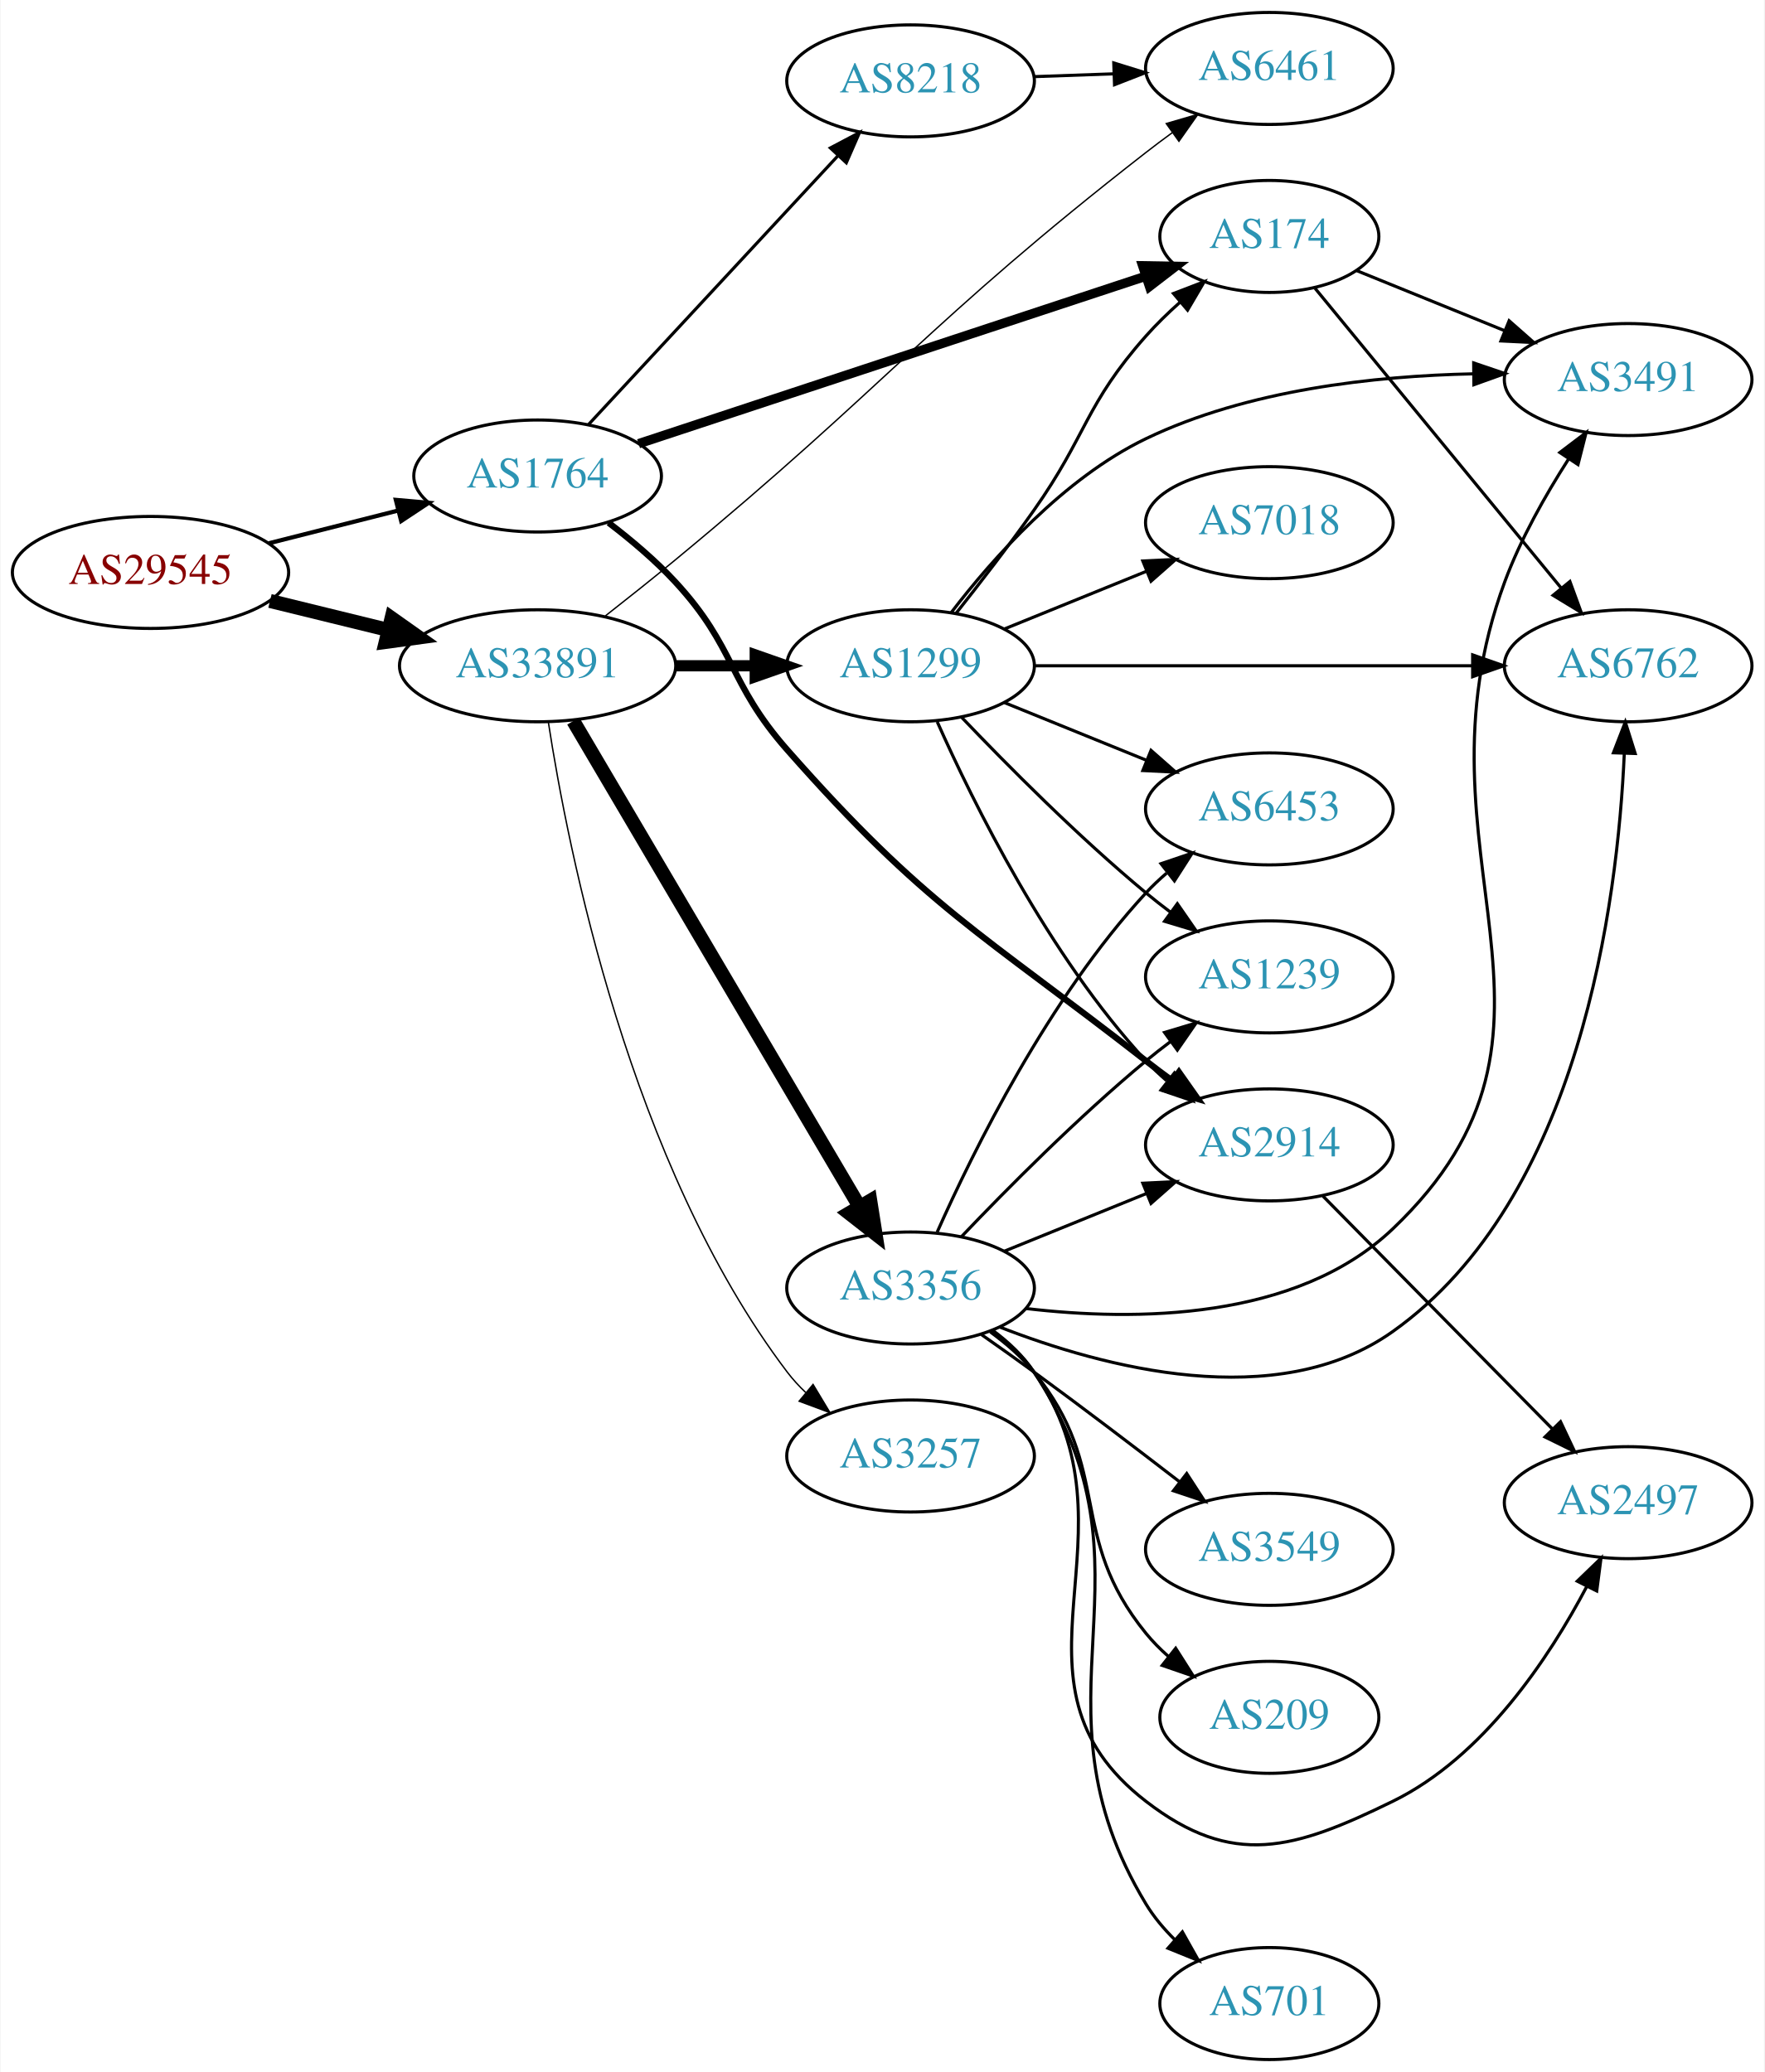
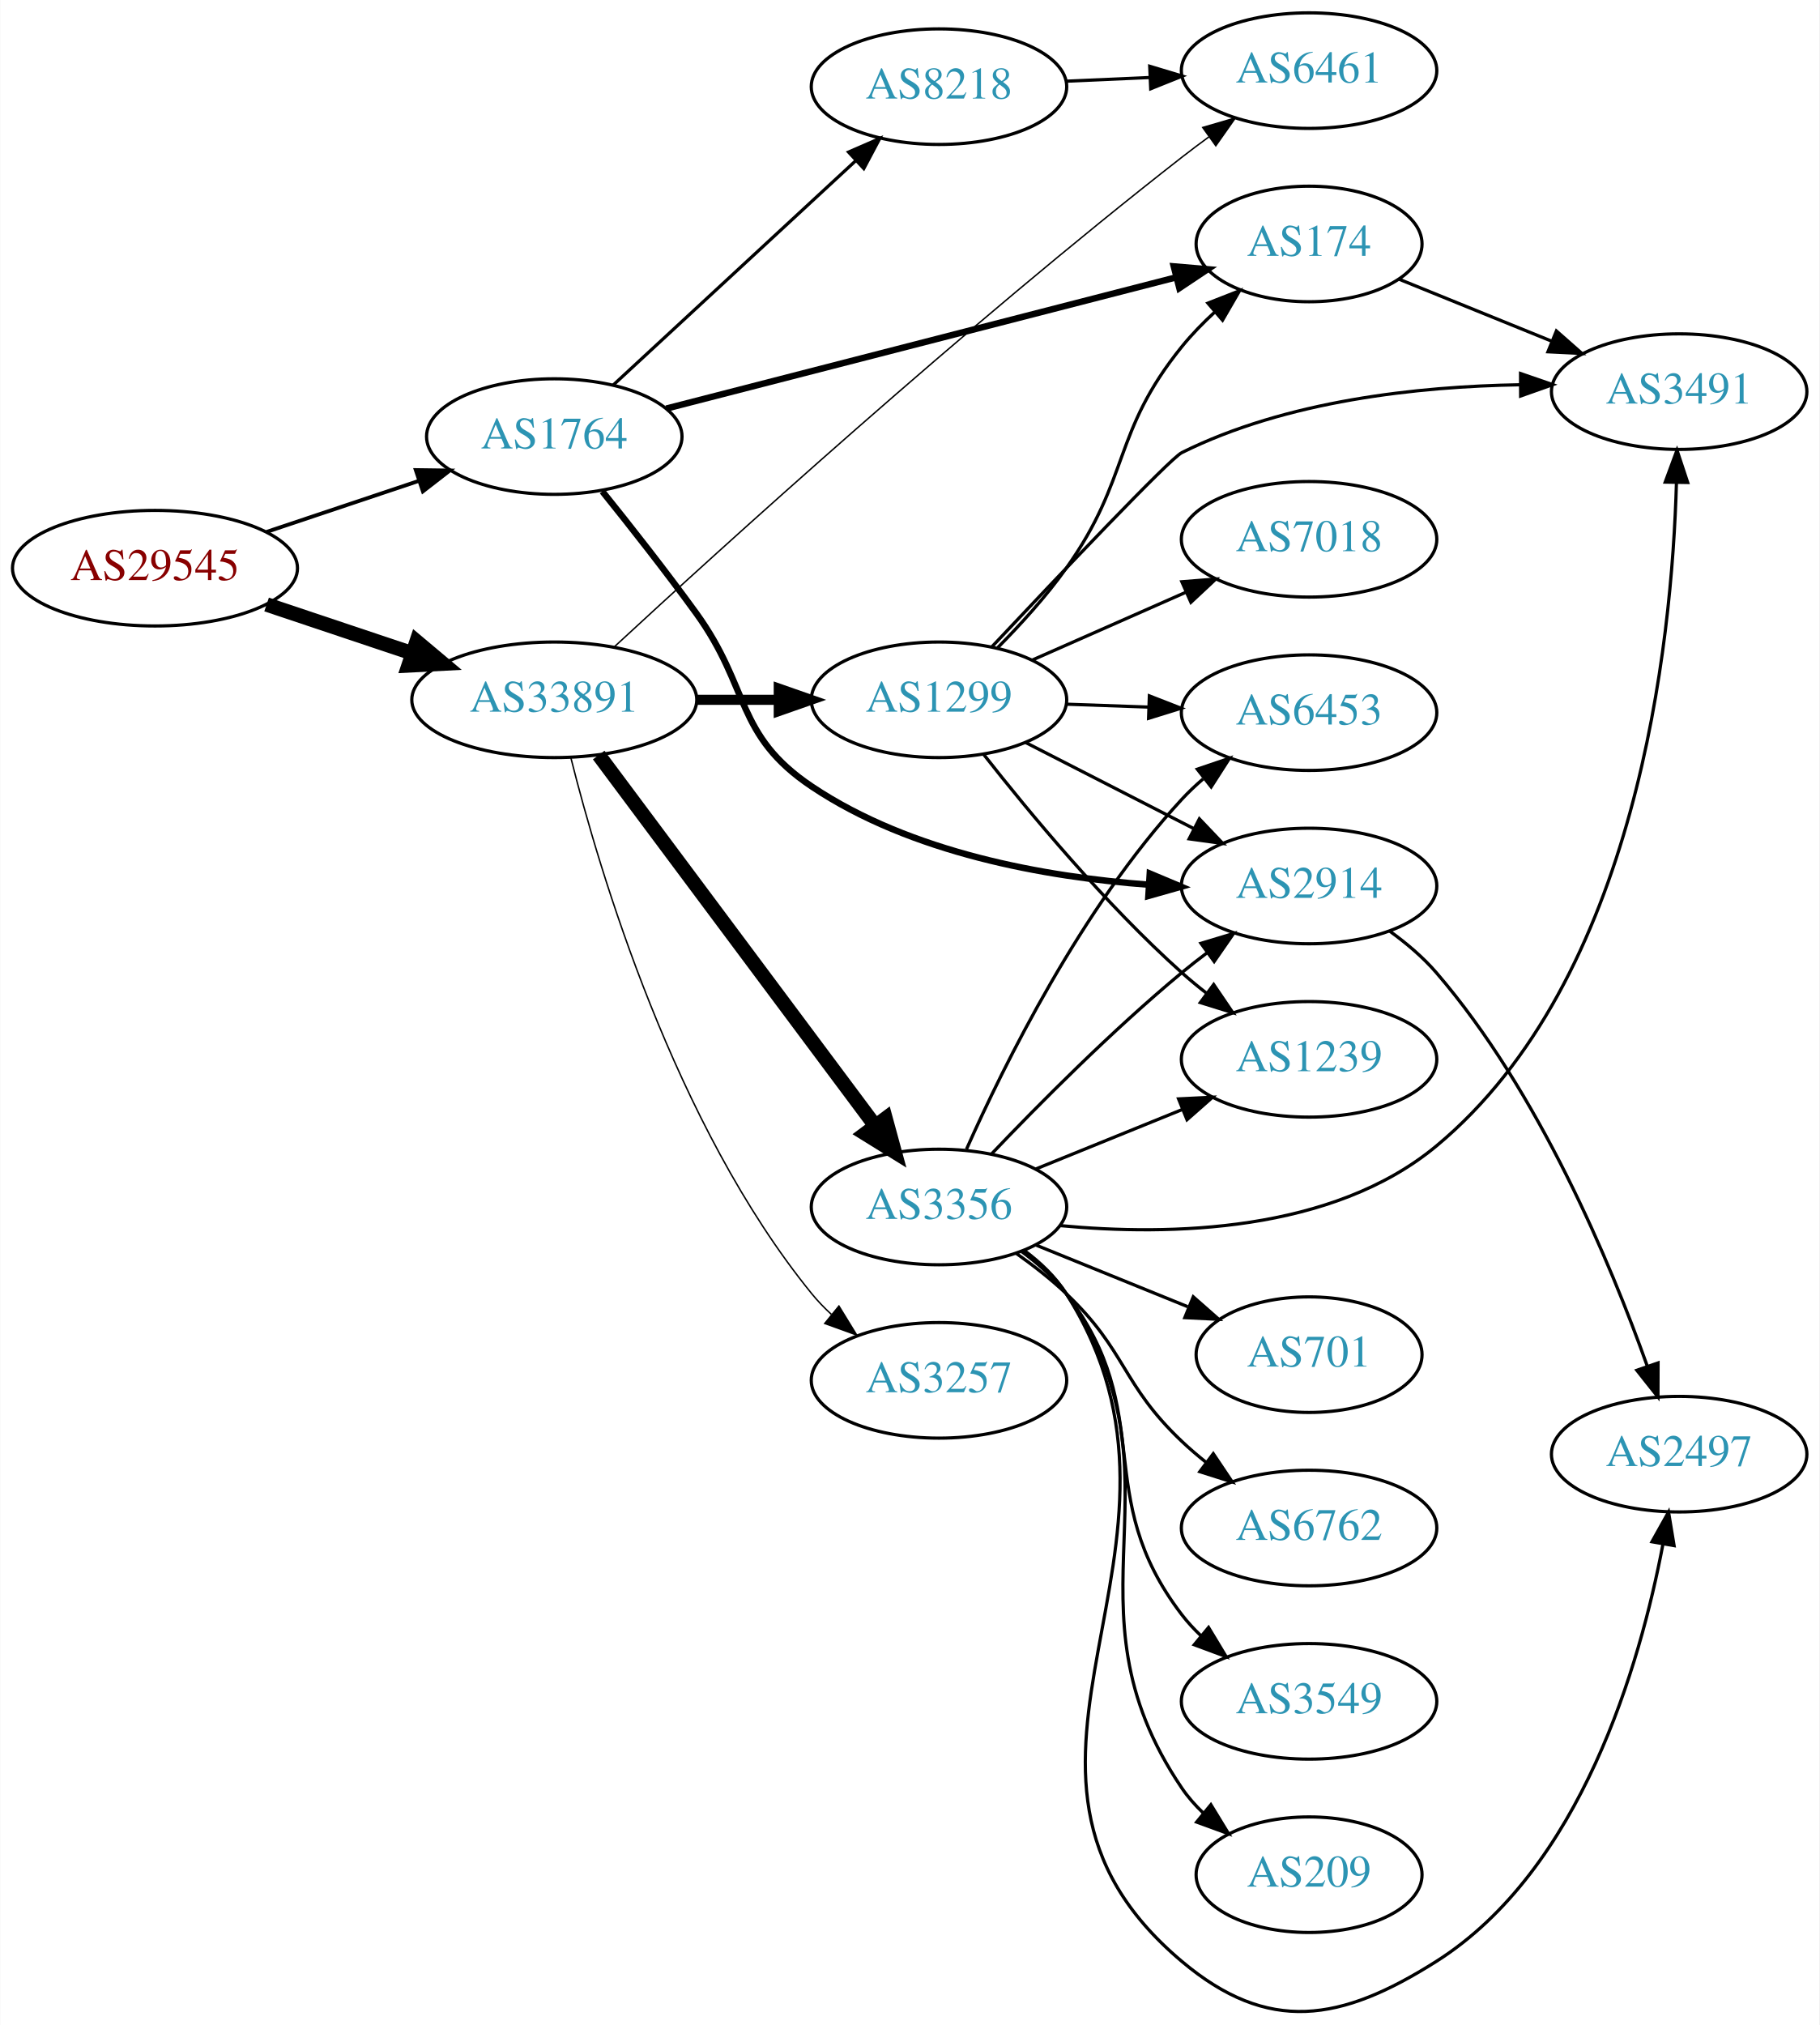
- <svg xmlns="http://www.w3.org/2000/svg" xmlns:xlink="http://www.w3.org/1999/xlink" width="567pt" height="666pt" viewBox="0.00 0.00 566.66 666.00">
-   <g id="graph0" class="graph" transform="scale(1 1) rotate(0) translate(4 662)">
-     <polygon fill="white" stroke="none" points="-4,4 -4,-662 562.663,-662 562.663,4 -4,4" />
+ <svg xmlns="http://www.w3.org/2000/svg" xmlns:xlink="http://www.w3.org/1999/xlink" width="567pt" height="631pt" viewBox="0.00 0.00 566.66 630.82">
+   <g id="graph0" class="graph" transform="scale(1 1) rotate(0) translate(4 626.823)">
+     <polygon fill="white" stroke="none" points="-4,4 -4,-626.823 562.663,-626.823 562.663,4 -4,4" />
    <g id="node1" class="node">
      <g id="a_node1">
        <a xlink:href="/asn/29545" xlink:title="AS29545 ~ Ringstrasse 5 [AT]">
-           <ellipse fill="#ffffff" stroke="black" cx="44.196" cy="-478" rx="44.393" ry="18" />
-           <text text-anchor="middle" x="44.196" y="-474.3" font-family="Times,serif" font-size="14.00" fill="#880000">AS29545</text>
+           <ellipse fill="#ffffff" stroke="black" cx="44.196" cy="-449.823" rx="44.393" ry="18" />
+           <text text-anchor="middle" x="44.196" y="-446.123" font-family="Times,serif" font-size="14.00" fill="#880000">AS29545</text>
        </a>
      </g>
    </g>
    <g id="node2" class="node">
      <g id="a_node2">
        <a xlink:href="/asn/1764" xlink:title="AS1764 ~ NEXTLAYER-AS [AT]">
-           <ellipse fill="#ffffff" stroke="black" cx="168.588" cy="-509" rx="39.794" ry="18" />
-           <text text-anchor="middle" x="168.588" y="-505.3" font-family="Times,serif" font-size="14.00" fill="#2c94b3">AS1764</text>
+           <ellipse fill="#ffffff" stroke="black" cx="168.588" cy="-490.823" rx="39.794" ry="18" />
+           <text text-anchor="middle" x="168.588" y="-487.123" font-family="Times,serif" font-size="14.00" fill="#2c94b3">AS1764</text>
        </a>
      </g>
    </g>
    <g id="edge1" class="edge">
-       <path fill="none" stroke="black" stroke-width="1.35" d="M82.25,-487.385C95.257,-490.68 109.998,-494.413 123.524,-497.839" />
-       <polygon fill="black" stroke="black" stroke-width="1.35" points="123.028,-501.324 133.582,-500.387 124.747,-494.538 123.028,-501.324" />
+       <path fill="none" stroke="black" stroke-width="1.184" d="M78.964,-461.135C93.591,-466.035 110.853,-471.818 126.239,-476.971" />
+       <polygon fill="black" stroke="black" stroke-width="1.184" points="125.438,-480.394 136.032,-480.252 127.662,-473.757 125.438,-480.394" />
    </g>
    <g id="node3" class="node">
      <g id="a_node3">
        <a xlink:href="/asn/33891" xlink:title="AS33891 ~ CORE-BACKBONE GMBH GLOBAL NETWORK [DE]">
-           <ellipse fill="#ffffff" stroke="black" cx="168.588" cy="-448" rx="44.393" ry="18" />
-           <text text-anchor="middle" x="168.588" y="-444.3" font-family="Times,serif" font-size="14.00" fill="#2c94b3">AS33891</text>
+           <ellipse fill="#ffffff" stroke="black" cx="168.588" cy="-408.823" rx="44.393" ry="18" />
+           <text text-anchor="middle" x="168.588" y="-405.123" font-family="Times,serif" font-size="14.00" fill="#2c94b3">AS33891</text>
        </a>
      </g>
    </g>
    <g id="edge2" class="edge">
-       <path fill="none" stroke="black" stroke-width="4.5" d="M82.583,-468.836C94.564,-465.899 107.989,-462.609 120.568,-459.525" />
-       <polygon fill="black" stroke="black" stroke-width="4.5" points="121.655,-463.313 130.43,-457.108 119.781,-455.664 121.655,-463.313" />
+       <path fill="none" stroke="black" stroke-width="4.5" d="M78.964,-438.511C93.01,-433.806 109.488,-428.286 124.399,-423.291" />
+       <polygon fill="black" stroke="black" stroke-width="4.5" points="125.699,-427.008 133.93,-420.098 123.197,-419.541 125.699,-427.008" />
    </g>
    <g id="node4" class="node">
      <g id="a_node4">
-         <a xlink:href="/asn/2914" xlink:title="AS2914 ~ NTT America, Inc. [US]">
-           <ellipse fill="#ffffff" stroke="black" cx="403.724" cy="-294" rx="39.794" ry="18" />
-           <text text-anchor="middle" x="403.724" y="-290.3" font-family="Times,serif" font-size="14.00" fill="#2c94b3">AS2914</text>
+         <a xlink:href="/asn/174" xlink:title="AS174 ~ Cogent Communications [US]">
+           <ellipse fill="#ffffff" stroke="black" cx="403.724" cy="-550.823" rx="35.194" ry="18" />
+           <text text-anchor="middle" x="403.724" y="-547.123" font-family="Times,serif" font-size="14.00" fill="#2c94b3">AS174</text>
        </a>
      </g>
    </g>
    <g id="edge3" class="edge">
-       <path fill="none" stroke="black" stroke-width="2" d="M191.386,-493.982C198.619,-488.461 206.437,-481.869 212.784,-475 232.361,-453.816 229.718,-442.644 248.784,-421 293.621,-370.101 310.581,-362.703 364.077,-321 366.807,-318.872 369.689,-316.711 372.598,-314.585" />
-       <polygon fill="black" stroke="black" stroke-width="2" points="374.668,-317.408 380.768,-308.745 370.598,-311.713 374.668,-317.408" />
+       <path fill="none" stroke="black" stroke-width="2" d="M203.488,-499.548C245.638,-510.395 317.497,-528.889 362.422,-540.451" />
+       <polygon fill="black" stroke="black" stroke-width="2" points="361.572,-543.846 372.128,-542.949 363.316,-537.067 361.572,-543.846" />
    </g>
    <g id="node5" class="node">
      <g id="a_node5">
-         <a xlink:href="/asn/8218" xlink:title="AS8218 ~ legacy Neotelecoms [FR]">
-           <ellipse fill="#ffffff" stroke="black" cx="288.431" cy="-636" rx="39.794" ry="18" />
-           <text text-anchor="middle" x="288.431" y="-632.3" font-family="Times,serif" font-size="14.00" fill="#2c94b3">AS8218</text>
+         <a xlink:href="/asn/2914" xlink:title="AS2914 ~ NTT America, Inc. [US]">
+           <ellipse fill="#ffffff" stroke="black" cx="403.724" cy="-350.823" rx="39.794" ry="18" />
+           <text text-anchor="middle" x="403.724" y="-347.123" font-family="Times,serif" font-size="14.00" fill="#2c94b3">AS2914</text>
        </a>
      </g>
    </g>
    <g id="edge4" class="edge">
-       <path fill="none" stroke="black" d="M184.994,-525.603C205.461,-547.661 241.756,-586.776 265.192,-612.033" />
-       <polygon fill="black" stroke="black" points="262.654,-614.443 272.021,-619.393 267.785,-609.682 262.654,-614.443" />
+       <path fill="none" stroke="black" stroke-width="2" d="M183.557,-473.747C192.192,-463.02 203.383,-448.802 212.784,-435.823 229.705,-412.463 224.828,-397.889 248.784,-381.823 279.737,-361.065 321.529,-353.636 353.758,-351.221" />
+       <polygon fill="black" stroke="black" stroke-width="2" points="354.093,-354.707 363.86,-350.603 353.665,-347.72 354.093,-354.707" />
    </g>
    <g id="node6" class="node">
      <g id="a_node6">
-         <a xlink:href="/asn/174" xlink:title="AS174 ~ Cogent Communications [US]">
-           <ellipse fill="#ffffff" stroke="black" cx="403.724" cy="-586" rx="35.194" ry="18" />
-           <text text-anchor="middle" x="403.724" y="-582.3" font-family="Times,serif" font-size="14.00" fill="#2c94b3">AS174</text>
+         <a xlink:href="/asn/8218" xlink:title="AS8218 ~ legacy Neotelecoms [FR]">
+           <ellipse fill="#ffffff" stroke="black" cx="288.431" cy="-599.823" rx="39.794" ry="18" />
+           <text text-anchor="middle" x="288.431" y="-596.123" font-family="Times,serif" font-size="14.00" fill="#2c94b3">AS8218</text>
        </a>
      </g>
    </g>
    <g id="edge5" class="edge">
-       <path fill="none" stroke="black" stroke-width="3" d="M201.03,-519.385C243.294,-533.344 318.387,-558.145 364.058,-573.229" />
-       <polygon fill="black" stroke="black" stroke-width="3" points="363.018,-576.572 373.611,-576.385 365.214,-569.925 363.018,-576.572" />
-     </g>
-     <g id="node7" class="node">
-       <g id="a_node7">
+       <path fill="none" stroke="black" d="M186.976,-506.906C206.907,-525.341 239.736,-555.707 262.412,-576.681" />
+       <polygon fill="black" stroke="black" points="260.254,-579.453 269.971,-583.674 265.007,-574.314 260.254,-579.453" />
+     </g>
+     <g id="node8" class="node">
+       <g id="a_node8">
        <a xlink:href="/asn/6461" xlink:title="AS6461 ~ Zayo Bandwidth [US]">
-           <ellipse fill="#ffffff" stroke="black" cx="403.724" cy="-640" rx="39.794" ry="18" />
-           <text text-anchor="middle" x="403.724" y="-636.3" font-family="Times,serif" font-size="14.00" fill="#2c94b3">AS6461</text>
+           <ellipse fill="#ffffff" stroke="black" cx="403.724" cy="-604.823" rx="39.794" ry="18" />
+           <text text-anchor="middle" x="403.724" y="-601.123" font-family="Times,serif" font-size="14.00" fill="#2c94b3">AS6461</text>
        </a>
      </g>
    </g>
    <g id="edge12" class="edge">
-       <path fill="none" stroke="black" stroke-width="0.45" d="M190.399,-464.062C197.552,-469.667 205.572,-476.045 212.784,-482 281.37,-538.633 293.906,-558.345 364.077,-613 366.807,-615.126 369.69,-617.287 372.6,-619.412" />
-       <polygon fill="black" stroke="black" stroke-width="0.45" points="370.6,-622.285 380.771,-625.252 374.67,-616.59 370.6,-622.285" />
+       <path fill="none" stroke="black" stroke-width="0.45" d="M187.281,-425.323C220.821,-456.343 296.366,-524.989 364.077,-577.823 366.806,-579.952 369.687,-582.114 372.596,-584.24" />
+       <polygon fill="black" stroke="black" stroke-width="0.45" points="370.595,-587.112 380.766,-590.081 374.666,-581.418 370.595,-587.112" />
+     </g>
+     <g id="node10" class="node">
+       <g id="a_node10">
+         <a xlink:href="/asn/3257" xlink:title="AS3257 ~ GTT [DE]">
+           <ellipse fill="#ffffff" stroke="black" cx="288.431" cy="-196.823" rx="39.794" ry="18" />
+           <text text-anchor="middle" x="288.431" y="-193.123" font-family="Times,serif" font-size="14.00" fill="#2c94b3">AS3257</text>
+         </a>
+       </g>
+     </g>
+     <g id="edge9" class="edge">
+       <path fill="none" stroke="black" stroke-width="0.45" d="M173.749,-390.779C182.591,-355.536 206.022,-276.409 248.784,-223.823 250.624,-221.561 252.7,-219.405 254.911,-217.371" />
+       <polygon fill="black" stroke="black" stroke-width="0.45" points="257.261,-219.97 262.801,-210.939 252.838,-214.545 257.261,-219.97" />
    </g>
    <g id="node11" class="node">
      <g id="a_node11">
-         <a xlink:href="/asn/1299" xlink:title="AS1299 ~ Telia Carrier [EU]">
-           <ellipse fill="#ffffff" stroke="black" cx="288.431" cy="-448" rx="39.794" ry="18" />
-           <text text-anchor="middle" x="288.431" y="-444.3" font-family="Times,serif" font-size="14.00" fill="#2c94b3">AS1299</text>
+         <a xlink:href="/asn/3356" xlink:title="AS3356 ~ Level 3 Parent, LLC [US]">
+           <ellipse fill="#ffffff" stroke="black" cx="288.431" cy="-250.823" rx="39.794" ry="18" />
+           <text text-anchor="middle" x="288.431" y="-247.123" font-family="Times,serif" font-size="14.00" fill="#2c94b3">AS3356</text>
        </a>
      </g>
    </g>
    <g id="edge10" class="edge">
-       <path fill="none" stroke="black" stroke-width="3.6" d="M212.799,-448C221.112,-448 229.875,-448 238.357,-448" />
-       <polygon fill="black" stroke="black" stroke-width="3.6" points="238.516,-451.5 248.516,-448 238.516,-444.5 238.516,-451.5" />
+       <path fill="none" stroke="black" stroke-width="4.5" d="M182.424,-391.613C203.232,-363.714 244.429,-308.479 268.573,-276.106" />
+       <polygon fill="black" stroke="black" stroke-width="4.5" points="271.789,-278.381 274.611,-268.011 265.476,-273.673 271.789,-278.381" />
    </g>
    <g id="node12" class="node">
      <g id="a_node12">
-         <a xlink:href="/asn/3356" xlink:title="AS3356 ~ Level 3 Parent, LLC [US]">
-           <ellipse fill="#ffffff" stroke="black" cx="288.431" cy="-248" rx="39.794" ry="18" />
-           <text text-anchor="middle" x="288.431" y="-244.3" font-family="Times,serif" font-size="14.00" fill="#2c94b3">AS3356</text>
+         <a xlink:href="/asn/1299" xlink:title="AS1299 ~ Telia Carrier [EU]">
+           <ellipse fill="#ffffff" stroke="black" cx="288.431" cy="-408.823" rx="39.794" ry="18" />
+           <text text-anchor="middle" x="288.431" y="-405.123" font-family="Times,serif" font-size="14.00" fill="#2c94b3">AS1299</text>
        </a>
      </g>
    </g>
    <g id="edge11" class="edge">
-       <path fill="none" stroke="black" stroke-width="4.5" d="M180.046,-430.251C200.889,-394.878 247.69,-315.447 272.045,-274.112" />
-       <polygon fill="black" stroke="black" stroke-width="4.5" points="275.481,-276.038 277.165,-265.423 268.696,-272.04 275.481,-276.038" />
-     </g>
-     <g id="node13" class="node">
-       <g id="a_node13">
-         <a xlink:href="/asn/3257" xlink:title="AS3257 ~ GTT [DE]">
-           <ellipse fill="#ffffff" stroke="black" cx="288.431" cy="-194" rx="39.794" ry="18" />
-           <text text-anchor="middle" x="288.431" y="-190.3" font-family="Times,serif" font-size="14.00" fill="#2c94b3">AS3257</text>
-         </a>
-       </g>
-     </g>
-     <g id="edge13" class="edge">
-       <path fill="none" stroke="black" stroke-width="0.45" d="M172.016,-430.024C178.293,-389.167 198.249,-287.707 248.784,-221 250.545,-218.676 252.564,-216.476 254.736,-214.41" />
-       <polygon fill="black" stroke="black" stroke-width="0.45" points="257.094,-217.001 262.551,-207.92 252.622,-211.616 257.094,-217.001" />
-     </g>
-     <g id="node10" class="node">
-       <g id="a_node10">
-         <a xlink:href="/asn/2497" xlink:title="AS2497 ~ Internet Initiative Japan Inc. [JP]">
-           <ellipse fill="#ffffff" stroke="black" cx="519.017" cy="-179" rx="39.794" ry="18" />
-           <text text-anchor="middle" x="519.017" y="-175.3" font-family="Times,serif" font-size="14.00" fill="#2c94b3">AS2497</text>
-         </a>
-       </g>
-     </g>
-     <g id="edge9" class="edge">
-       <path fill="none" stroke="black" d="M420.956,-277.523C440.306,-257.882 472.783,-224.916 494.788,-202.579" />
-       <polygon fill="black" stroke="black" points="497.29,-205.026 501.815,-195.446 492.303,-200.114 497.29,-205.026" />
-     </g>
-     <g id="edge6" class="edge">
-       <path fill="none" stroke="black" d="M328.103,-637.365C336.306,-637.655 345.07,-637.964 353.602,-638.266" />
-       <polygon fill="black" stroke="black" points="353.724,-641.772 363.841,-638.627 353.971,-634.776 353.724,-641.772" />
-     </g>
-     <g id="node8" class="node">
-       <g id="a_node8">
-         <a xlink:href="/asn/6762" xlink:title="AS6762 ~ TELECOM ITALIA SPARKLE S.p.A. [IT]">
-           <ellipse fill="#ffffff" stroke="black" cx="519.017" cy="-448" rx="39.794" ry="18" />
-           <text text-anchor="middle" x="519.017" y="-444.3" font-family="Times,serif" font-size="14.00" fill="#2c94b3">AS6762</text>
-         </a>
-       </g>
-     </g>
-     <g id="edge7" class="edge">
-       <path fill="none" stroke="black" d="M418.39,-569.354C438.101,-545.343 474.658,-500.814 497.585,-472.887" />
-       <polygon fill="black" stroke="black" points="500.307,-475.088 503.947,-465.138 494.897,-470.646 500.307,-475.088" />
+       <path fill="none" stroke="black" stroke-width="3.15" d="M212.799,-408.823C221.112,-408.823 229.875,-408.823 238.357,-408.823" />
+       <polygon fill="black" stroke="black" stroke-width="3.15" points="238.516,-412.323 248.516,-408.823 238.516,-405.323 238.516,-412.323" />
    </g>
    <g id="node9" class="node">
      <g id="a_node9">
        <a xlink:href="/asn/3491" xlink:title="AS3491 ~ PCCW Global, Inc. [US]">
-           <ellipse fill="#ffffff" stroke="black" cx="519.017" cy="-540" rx="39.794" ry="18" />
-           <text text-anchor="middle" x="519.017" y="-536.3" font-family="Times,serif" font-size="14.00" fill="#2c94b3">AS3491</text>
+           <ellipse fill="#ffffff" stroke="black" cx="519.017" cy="-504.823" rx="39.794" ry="18" />
+           <text text-anchor="middle" x="519.017" y="-501.123" font-family="Times,serif" font-size="14.00" fill="#2c94b3">AS3491</text>
        </a>
      </g>
    </g>
    <g id="edge8" class="edge">
-       <path fill="none" stroke="black" d="M431.86,-574.982C446.064,-569.215 463.701,-562.054 479.311,-555.715" />
-       <polygon fill="black" stroke="black" points="480.771,-558.9 488.72,-551.895 478.138,-552.414 480.771,-558.9" />
-     </g>
-     <g id="edge23" class="edge">
-       <path fill="none" stroke="black" d="M296.999,-430.004C308.618,-403.857 332.827,-354.803 364.077,-321 366.109,-318.803 368.348,-316.682 370.695,-314.661" />
-       <polygon fill="black" stroke="black" points="373.222,-317.128 378.94,-308.209 368.908,-311.616 373.222,-317.128" />
-     </g>
-     <g id="edge27" class="edge">
-       <path fill="none" stroke="black" d="M303.04,-464.849C310.619,-474.418 320.105,-486.707 328.077,-498 345.141,-522.172 344.45,-531.859 364.077,-554 367.371,-557.716 371.114,-561.363 374.943,-564.788" />
-       <polygon fill="black" stroke="black" points="372.916,-567.659 382.806,-571.458 377.444,-562.321 372.916,-567.659" />
-     </g>
-     <g id="edge28" class="edge">
-       <path fill="none" stroke="black" d="M328.207,-448C367.04,-448 426.923,-448 469.021,-448" />
-       <polygon fill="black" stroke="black" points="469.05,-451.5 479.05,-448 469.05,-444.5 469.05,-451.5" />
-     </g>
-     <g id="edge26" class="edge">
-       <path fill="none" stroke="black" d="M301.53,-465.149C314.753,-482.416 337.617,-508.266 364.077,-521 396.778,-536.737 437.71,-541.17 469.145,-541.84" />
-       <polygon fill="black" stroke="black" points="469.384,-545.343 479.416,-541.934 469.448,-538.343 469.384,-545.343" />
+       <path fill="none" stroke="black" d="M431.86,-539.805C446.064,-534.038 463.701,-526.877 479.311,-520.538" />
+       <polygon fill="black" stroke="black" points="480.771,-523.723 488.72,-516.718 478.138,-517.237 480.771,-523.723" />
+     </g>
+     <g id="node7" class="node">
+       <g id="a_node7">
+         <a xlink:href="/asn/2497" xlink:title="AS2497 ~ Internet Initiative Japan Inc. [JP]">
+           <ellipse fill="#ffffff" stroke="black" cx="519.017" cy="-173.823" rx="39.794" ry="18" />
+           <text text-anchor="middle" x="519.017" y="-170.123" font-family="Times,serif" font-size="14.00" fill="#2c94b3">AS2497</text>
+         </a>
+       </g>
+     </g>
+     <g id="edge6" class="edge">
+       <path fill="none" stroke="black" d="M428.748,-336.829C433.986,-333.054 439.202,-328.659 443.37,-323.823 475.415,-286.644 497.647,-233.309 509.08,-201.268" />
+       <polygon fill="black" stroke="black" points="512.442,-202.255 512.411,-191.66 505.828,-199.962 512.442,-202.255" />
+     </g>
+     <g id="edge7" class="edge">
+       <path fill="none" stroke="black" d="M328.103,-601.53C336.488,-601.9 345.46,-602.296 354.171,-602.68" />
+       <polygon fill="black" stroke="black" points="354.081,-606.18 364.226,-603.124 354.39,-599.186 354.081,-606.18" />
+     </g>
+     <g id="edge14" class="edge">
+       <path fill="none" stroke="black" d="M304.736,-267.278C319.349,-282.619 342.305,-305.779 364.077,-323.823 366.598,-325.912 369.275,-328.008 371.997,-330.056" />
+       <polygon fill="black" stroke="black" points="370.042,-332.963 380.189,-336.01 374.157,-327.3 370.042,-332.963" />
+     </g>
+     <g id="edge16" class="edge">
+       <path fill="none" stroke="black" d="M314.933,-237.335C319.979,-233.585 324.741,-229.073 328.077,-223.823 378.403,-144.644 292.303,-76.242 364.077,-15.823 391.038,6.872 413.6,3.037 443.37,-15.823 488.504,-44.417 506.867,-108.446 513.932,-145.622" />
+       <polygon fill="black" stroke="black" points="510.539,-146.539 515.709,-155.787 517.434,-145.333 510.539,-146.539" />
+     </g>
+     <g id="edge17" class="edge">
+       <path fill="none" stroke="black" d="M326.098,-245.032C360.315,-241.787 410.845,-242.813 443.37,-269.823 505.96,-321.799 516.759,-426.123 518.169,-476.422" />
+       <polygon fill="black" stroke="black" points="514.672,-476.642 518.344,-486.58 521.671,-476.521 514.672,-476.642" />
+     </g>
+     <g id="node13" class="node">
+       <g id="a_node13">
+         <a xlink:href="/asn/3549" xlink:title="AS3549 ~ Level 3 Parent, LLC [US]">
+           <ellipse fill="#ffffff" stroke="black" cx="403.724" cy="-96.823" rx="39.794" ry="18" />
+           <text text-anchor="middle" x="403.724" y="-93.123" font-family="Times,serif" font-size="14.00" fill="#2c94b3">AS3549</text>
+         </a>
+       </g>
+     </g>
+     <g id="edge13" class="edge">
+       <path fill="none" stroke="black" d="M314.274,-236.875C319.355,-233.149 324.297,-228.763 328.077,-223.823 356.787,-186.312 335.367,-161.334 364.077,-123.823 365.849,-121.508 367.877,-119.314 370.054,-117.252" />
+       <polygon fill="black" stroke="black" points="372.411,-119.845 377.881,-110.771 367.946,-114.454 372.411,-119.845" />
+     </g>
+     <g id="node14" class="node">
+       <g id="a_node14">
+         <a xlink:href="/asn/209" xlink:title="AS209 ~ CenturyLink Communications, LLC [US]">
+           <ellipse fill="#ffffff" stroke="black" cx="403.724" cy="-42.823" rx="35.194" ry="18" />
+           <text text-anchor="middle" x="403.724" y="-39.123" font-family="Times,serif" font-size="14.00" fill="#2c94b3">AS209</text>
+         </a>
+       </g>
+     </g>
+     <g id="edge15" class="edge">
+       <path fill="none" stroke="black" d="M314.708,-237.188C319.766,-233.445 324.589,-228.973 328.077,-223.823 367.493,-165.625 324.661,-128.021 364.077,-69.823 365.959,-67.045 368.229,-64.463 370.715,-62.088" />
+       <polygon fill="black" stroke="black" points="373.133,-64.632 378.649,-55.586 368.696,-59.218 373.133,-64.632" />
+     </g>
+     <g id="node15" class="node">
+       <g id="a_node15">
+         <a xlink:href="/asn/6453" xlink:title="AS6453 ~ TATA COMMUNICATIONS (AMERICA) INC [US]">
+           <ellipse fill="#ffffff" stroke="black" cx="403.724" cy="-404.823" rx="39.794" ry="18" />
+           <text text-anchor="middle" x="403.724" y="-401.123" font-family="Times,serif" font-size="14.00" fill="#2c94b3">AS6453</text>
+         </a>
+       </g>
+     </g>
+     <g id="edge18" class="edge">
+       <path fill="none" stroke="black" d="M296.999,-268.819C308.618,-294.966 332.827,-344.02 364.077,-377.823 366.109,-380.02 368.348,-382.141 370.695,-384.162" />
+       <polygon fill="black" stroke="black" points="368.908,-387.207 378.94,-390.614 373.222,-381.695 368.908,-387.207" />
    </g>
    <g id="node16" class="node">
      <g id="a_node16">
-         <a xlink:href="/asn/6453" xlink:title="AS6453 ~ TATA COMMUNICATIONS (AMERICA) INC [US]">
-           <ellipse fill="#ffffff" stroke="black" cx="403.724" cy="-402" rx="39.794" ry="18" />
-           <text text-anchor="middle" x="403.724" y="-398.3" font-family="Times,serif" font-size="14.00" fill="#2c94b3">AS6453</text>
-         </a>
-       </g>
-     </g>
-     <g id="edge29" class="edge">
-       <path fill="none" stroke="black" d="M318.607,-436.154C332.482,-430.52 349.259,-423.708 364.169,-417.654" />
-       <polygon fill="black" stroke="black" points="365.698,-420.811 373.647,-413.806 363.065,-414.325 365.698,-420.811" />
+         <a xlink:href="/asn/701" xlink:title="AS701 ~ UUNET [US]">
+           <ellipse fill="#ffffff" stroke="black" cx="403.724" cy="-204.823" rx="35.194" ry="18" />
+           <text text-anchor="middle" x="403.724" y="-201.123" font-family="Times,serif" font-size="14.00" fill="#2c94b3">AS701</text>
+         </a>
+       </g>
+     </g>
+     <g id="edge19" class="edge">
+       <path fill="none" stroke="black" d="M318.607,-238.977C333.02,-233.125 350.564,-226.001 365.893,-219.777" />
+       <polygon fill="black" stroke="black" points="367.643,-222.844 375.592,-215.839 365.01,-216.359 367.643,-222.844" />
+     </g>
+     <g id="node17" class="node">
+       <g id="a_node17">
+         <a xlink:href="/asn/6762" xlink:title="AS6762 ~ TELECOM ITALIA SPARKLE S.p.A. [IT]">
+           <ellipse fill="#ffffff" stroke="black" cx="403.724" cy="-150.823" rx="39.794" ry="18" />
+           <text text-anchor="middle" x="403.724" y="-147.123" font-family="Times,serif" font-size="14.00" fill="#2c94b3">AS6762</text>
+         </a>
+       </g>
+     </g>
+     <g id="edge20" class="edge">
+       <path fill="none" stroke="black" d="M312.373,-236.47C317.767,-232.651 323.323,-228.326 328.077,-223.823 346.925,-205.97 345.229,-195.676 364.077,-177.823 366.454,-175.572 369.032,-173.365 371.689,-171.243" />
+       <polygon fill="black" stroke="black" points="373.88,-173.975 379.781,-165.176 369.681,-168.375 373.88,-173.975" />
    </g>
    <g id="node18" class="node">
      <g id="a_node18">
        <a xlink:href="/asn/1239" xlink:title="AS1239 ~ Sprint [US]">
-           <ellipse fill="#ffffff" stroke="black" cx="403.724" cy="-348" rx="39.794" ry="18" />
-           <text text-anchor="middle" x="403.724" y="-344.3" font-family="Times,serif" font-size="14.00" fill="#2c94b3">AS1239</text>
-         </a>
-       </g>
+           <ellipse fill="#ffffff" stroke="black" cx="403.724" cy="-296.823" rx="39.794" ry="18" />
+           <text text-anchor="middle" x="403.724" y="-293.123" font-family="Times,serif" font-size="14.00" fill="#2c94b3">AS1239</text>
+         </a>
+       </g>
+     </g>
+     <g id="edge21" class="edge">
+       <path fill="none" stroke="black" d="M318.607,-262.669C332.482,-268.303 349.259,-275.115 364.169,-281.169" />
+       <polygon fill="black" stroke="black" points="363.065,-284.498 373.647,-285.017 365.698,-278.012 363.065,-284.498" />
    </g>
    <g id="edge24" class="edge">
-       <path fill="none" stroke="black" d="M304.736,-431.545C319.349,-416.204 342.305,-393.044 364.077,-375 366.598,-372.911 369.275,-370.816 371.997,-368.767" />
-       <polygon fill="black" stroke="black" points="374.157,-371.523 380.189,-362.813 370.042,-365.861 374.157,-371.523" />
+       <path fill="none" stroke="black" d="M306.717,-425.064C313.827,-432.253 321.84,-441.056 328.077,-449.823 348.129,-478.007 342.326,-491.928 364.077,-518.823 367.135,-522.603 370.696,-526.256 374.396,-529.658" />
+       <polygon fill="black" stroke="black" points="372.202,-532.387 382.068,-536.247 376.762,-527.076 372.202,-532.387" />
+     </g>
+     <g id="edge22" class="edge">
+       <path fill="none" stroke="black" d="M315.422,-395.517C330.966,-387.559 350.917,-377.345 367.822,-368.691" />
+       <polygon fill="black" stroke="black" points="369.547,-371.74 376.853,-364.067 366.357,-365.509 369.547,-371.74" />
+     </g>
+     <g id="edge27" class="edge">
+       <path fill="none" stroke="black" d="M304.964,-425.398C325.729,-447.472 360.369,-483.977 364.077,-485.823 396.673,-502.048 437.782,-506.434 469.317,-506.961" />
+       <polygon fill="black" stroke="black" points="469.604,-510.462 479.618,-507.003 469.632,-503.462 469.604,-510.462" />
+     </g>
+     <g id="edge23" class="edge">
+       <path fill="none" stroke="black" d="M328.103,-407.458C336.306,-407.168 345.07,-406.859 353.602,-406.557" />
+       <polygon fill="black" stroke="black" points="353.971,-410.047 363.841,-406.196 353.724,-403.051 353.971,-410.047" />
+     </g>
+     <g id="edge25" class="edge">
+       <path fill="none" stroke="black" d="M302.382,-391.772C316.482,-373.794 340.222,-345.171 364.077,-323.823 366.517,-321.64 369.138,-319.48 371.823,-317.389" />
+       <polygon fill="black" stroke="black" points="374.002,-320.131 379.959,-311.369 369.839,-314.503 374.002,-320.131" />
    </g>
    <g id="node19" class="node">
      <g id="a_node19">
        <a xlink:href="/asn/7018" xlink:title="AS7018 ~ AT&amp;T Services, Inc. [US]">
-           <ellipse fill="#ffffff" stroke="black" cx="403.724" cy="-494" rx="39.794" ry="18" />
-           <text text-anchor="middle" x="403.724" y="-490.3" font-family="Times,serif" font-size="14.00" fill="#2c94b3">AS7018</text>
-         </a>
-       </g>
-     </g>
-     <g id="edge25" class="edge">
-       <path fill="none" stroke="black" d="M318.607,-459.846C332.482,-465.48 349.259,-472.292 364.169,-478.346" />
-       <polygon fill="black" stroke="black" points="363.065,-481.675 373.647,-482.194 365.698,-475.189 363.065,-481.675" />
-     </g>
-     <g id="edge14" class="edge">
-       <path fill="none" stroke="black" d="M318.607,-259.846C332.482,-265.48 349.259,-272.292 364.169,-278.346" />
-       <polygon fill="black" stroke="black" points="363.065,-281.675 373.647,-282.194 365.698,-275.189 363.065,-281.675" />
-     </g>
-     <g id="edge15" class="edge">
-       <path fill="none" stroke="black" d="M316.992,-235.492C350.169,-222.512 406.067,-207.504 443.37,-234 503.637,-276.806 515.65,-372.033 517.776,-419.689" />
-       <polygon fill="black" stroke="black" points="514.285,-420.033 518.11,-429.913 521.281,-419.804 514.285,-420.033" />
-     </g>
-     <g id="edge19" class="edge">
-       <path fill="none" stroke="black" d="M325.633,-241.397C360.493,-237.291 412.368,-237.469 443.37,-267 511.302,-331.709 446.857,-386.995 479.37,-475 484.432,-488.701 492.394,-502.771 499.779,-514.3" />
-       <polygon fill="black" stroke="black" points="497.068,-516.546 505.511,-522.946 502.902,-512.678 497.068,-516.546" />
-     </g>
-     <g id="edge21" class="edge">
-       <path fill="none" stroke="black" d="M314.611,-234.298C319.674,-230.559 324.524,-226.105 328.077,-221 364.289,-168.976 313.918,-121.753 364.077,-83 391.965,-61.454 411.713,-67.515 443.37,-83 472.54,-97.269 493.604,-129.046 505.773,-152.142" />
-       <polygon fill="black" stroke="black" points="502.672,-153.766 510.294,-161.125 508.925,-150.619 502.672,-153.766" />
-     </g>
-     <g id="node14" class="node">
-       <g id="a_node14">
-         <a xlink:href="/asn/701" xlink:title="AS701 ~ UUNET [US]">
-           <ellipse fill="#ffffff" stroke="black" cx="403.724" cy="-18" rx="35.194" ry="18" />
-           <text text-anchor="middle" x="403.724" y="-14.3" font-family="Times,serif" font-size="14.00" fill="#2c94b3">AS701</text>
-         </a>
-       </g>
-     </g>
-     <g id="edge16" class="edge">
-       <path fill="none" stroke="black" d="M314.793,-234.422C319.846,-230.676 324.646,-226.189 328.077,-221 370.915,-156.216 323.924,-116.481 364.077,-50 366.591,-45.838 369.845,-41.97 373.398,-38.466" />
-       <polygon fill="black" stroke="black" points="375.773,-41.038 380.968,-31.805 371.149,-35.783 375.773,-41.038" />
-     </g>
-     <g id="node15" class="node">
-       <g id="a_node15">
-         <a xlink:href="/asn/3549" xlink:title="AS3549 ~ Level 3 Parent, LLC [US]">
-           <ellipse fill="#ffffff" stroke="black" cx="403.724" cy="-164" rx="39.794" ry="18" />
-           <text text-anchor="middle" x="403.724" y="-160.3" font-family="Times,serif" font-size="14.00" fill="#2c94b3">AS3549</text>
-         </a>
-       </g>
-     </g>
-     <g id="edge17" class="edge">
-       <path fill="none" stroke="black" d="M311.211,-233.023C316.745,-229.152 322.658,-224.959 328.077,-221 343.669,-209.609 360.809,-196.559 374.728,-185.823" />
-       <polygon fill="black" stroke="black" points="377.169,-188.36 382.936,-179.473 372.885,-182.824 377.169,-188.36" />
-     </g>
-     <g id="edge18" class="edge">
-       <path fill="none" stroke="black" d="M296.999,-265.996C308.618,-292.143 332.827,-341.197 364.077,-375 366.109,-377.197 368.348,-379.318 370.695,-381.339" />
-       <polygon fill="black" stroke="black" points="368.908,-384.384 378.94,-387.791 373.222,-378.872 368.908,-384.384" />
-     </g>
-     <g id="node17" class="node">
-       <g id="a_node17">
-         <a xlink:href="/asn/209" xlink:title="AS209 ~ CenturyLink Communications, LLC [US]">
-           <ellipse fill="#ffffff" stroke="black" cx="403.724" cy="-110" rx="35.194" ry="18" />
-           <text text-anchor="middle" x="403.724" y="-106.3" font-family="Times,serif" font-size="14.00" fill="#2c94b3">AS209</text>
-         </a>
-       </g>
-     </g>
-     <g id="edge20" class="edge">
-       <path fill="none" stroke="black" d="M314.059,-233.883C319.151,-230.165 324.152,-225.825 328.077,-221 353.71,-189.492 338.445,-168.508 364.077,-137 366.195,-134.397 368.626,-131.935 371.215,-129.636" />
-       <polygon fill="black" stroke="black" points="373.624,-132.193 379.303,-123.249 369.285,-126.7 373.624,-132.193" />
-     </g>
-     <g id="edge22" class="edge">
-       <path fill="none" stroke="black" d="M304.736,-264.455C319.349,-279.796 342.305,-302.956 364.077,-321 366.598,-323.089 369.275,-325.184 371.997,-327.233" />
-       <polygon fill="black" stroke="black" points="370.042,-330.139 380.189,-333.187 374.157,-324.477 370.042,-330.139" />
+           <ellipse fill="#ffffff" stroke="black" cx="403.724" cy="-458.823" rx="39.794" ry="18" />
+           <text text-anchor="middle" x="403.724" y="-455.123" font-family="Times,serif" font-size="14.00" fill="#2c94b3">AS7018</text>
+         </a>
+       </g>
+     </g>
+     <g id="edge26" class="edge">
+       <path fill="none" stroke="black" d="M317.436,-421.183C331.87,-427.553 349.671,-435.409 365.27,-442.293" />
+       <polygon fill="black" stroke="black" points="364.086,-445.597 374.648,-446.432 366.913,-439.193 364.086,-445.597" />
    </g>
  </g>
</svg>
